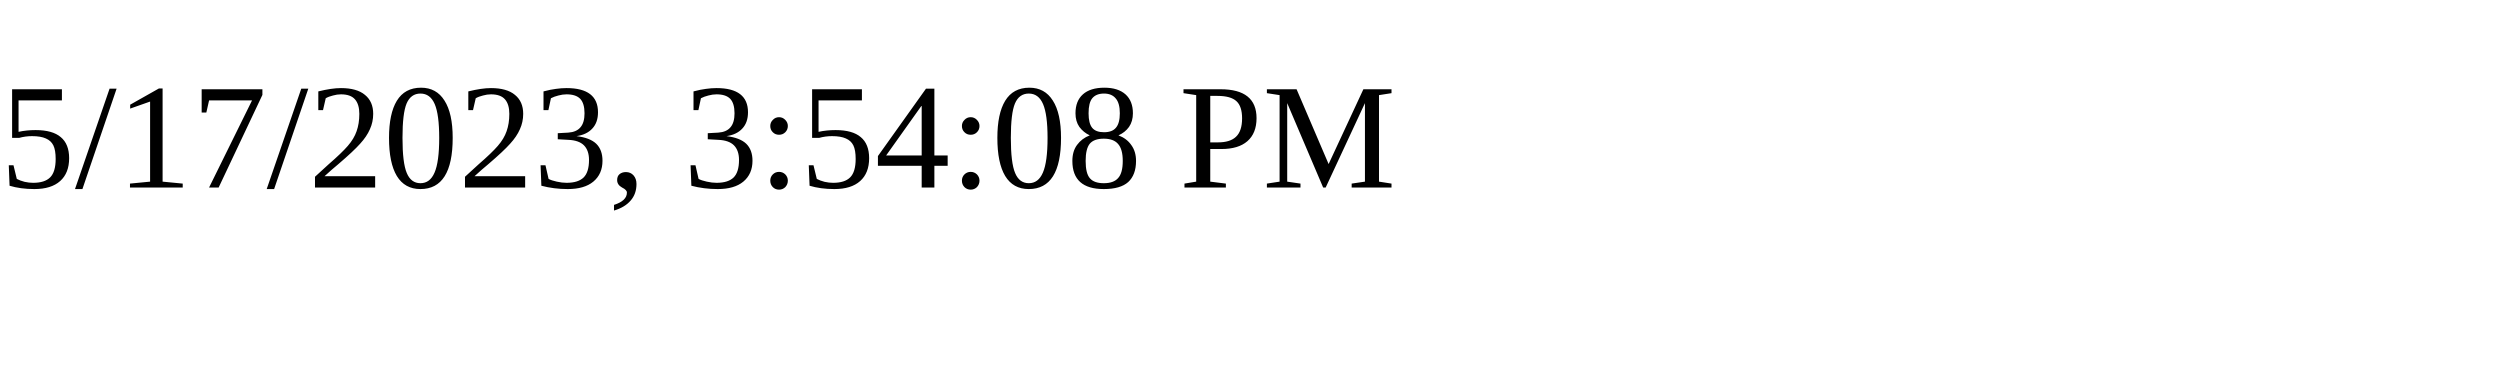
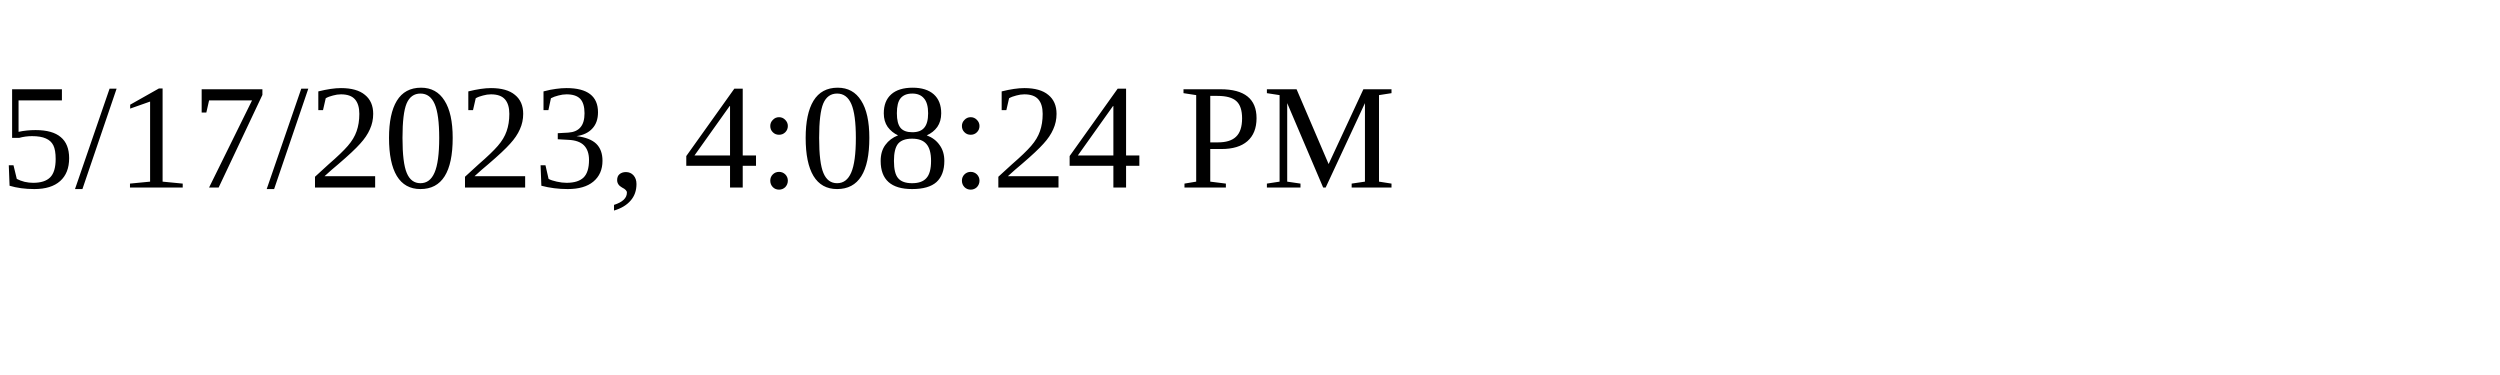
<svg xmlns="http://www.w3.org/2000/svg" height="30" width="200">
-   <text x="0" y="15">5/17/2023, 3:54:08 PM</text>
+   <text x="0" y="15">5/17/2023, 4:08:24 PM</text>
</svg>
